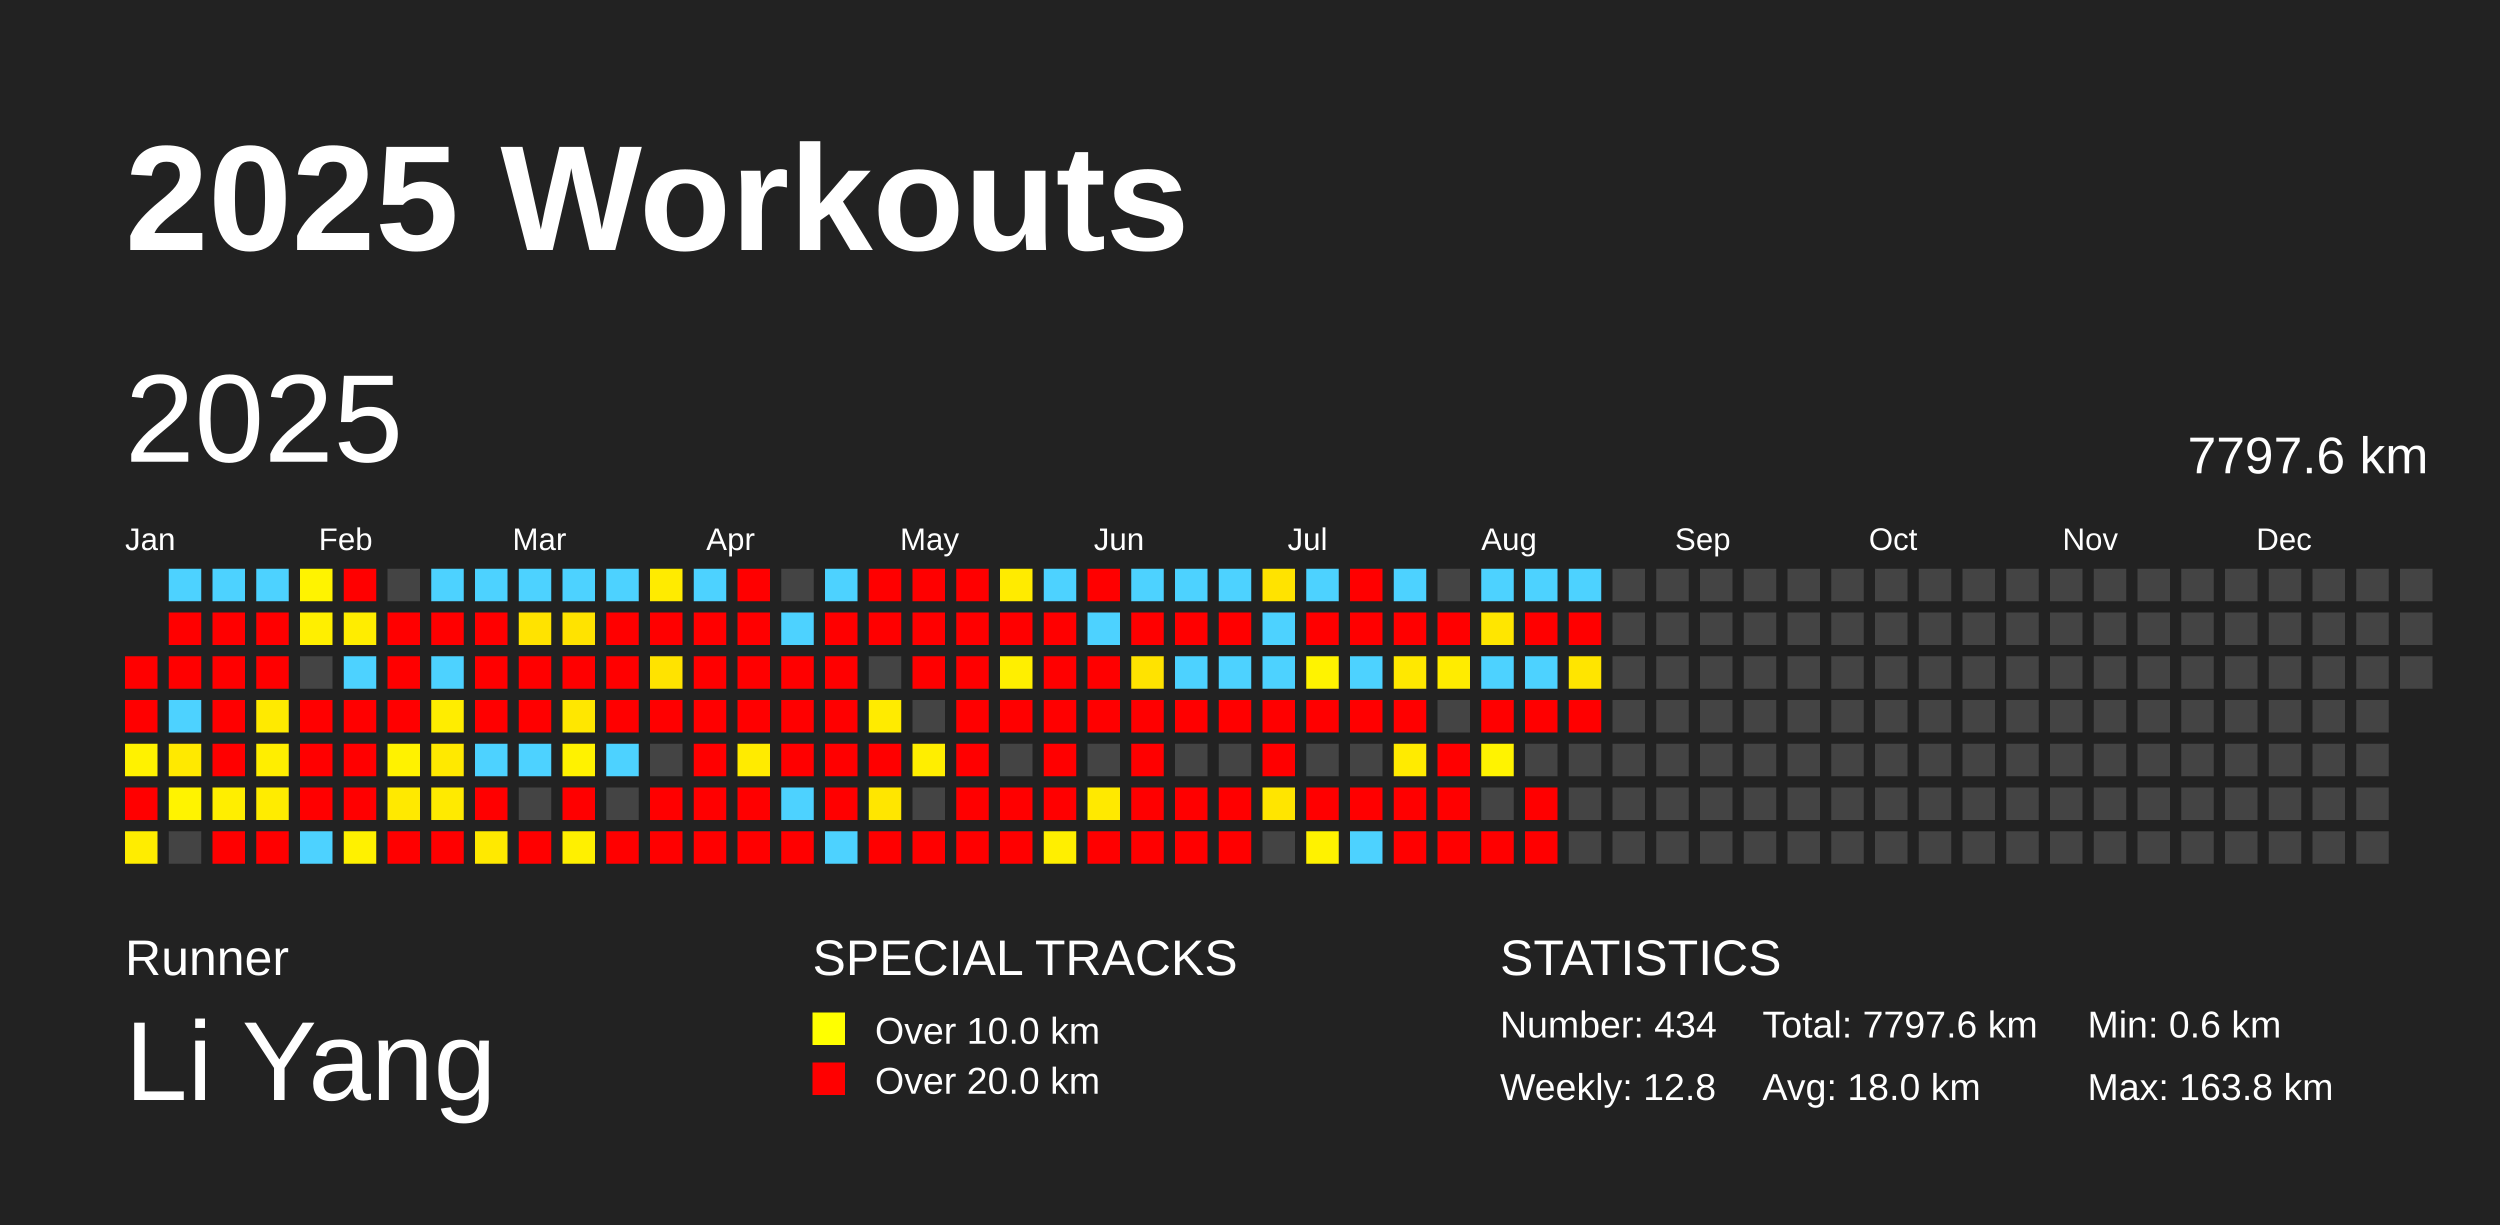
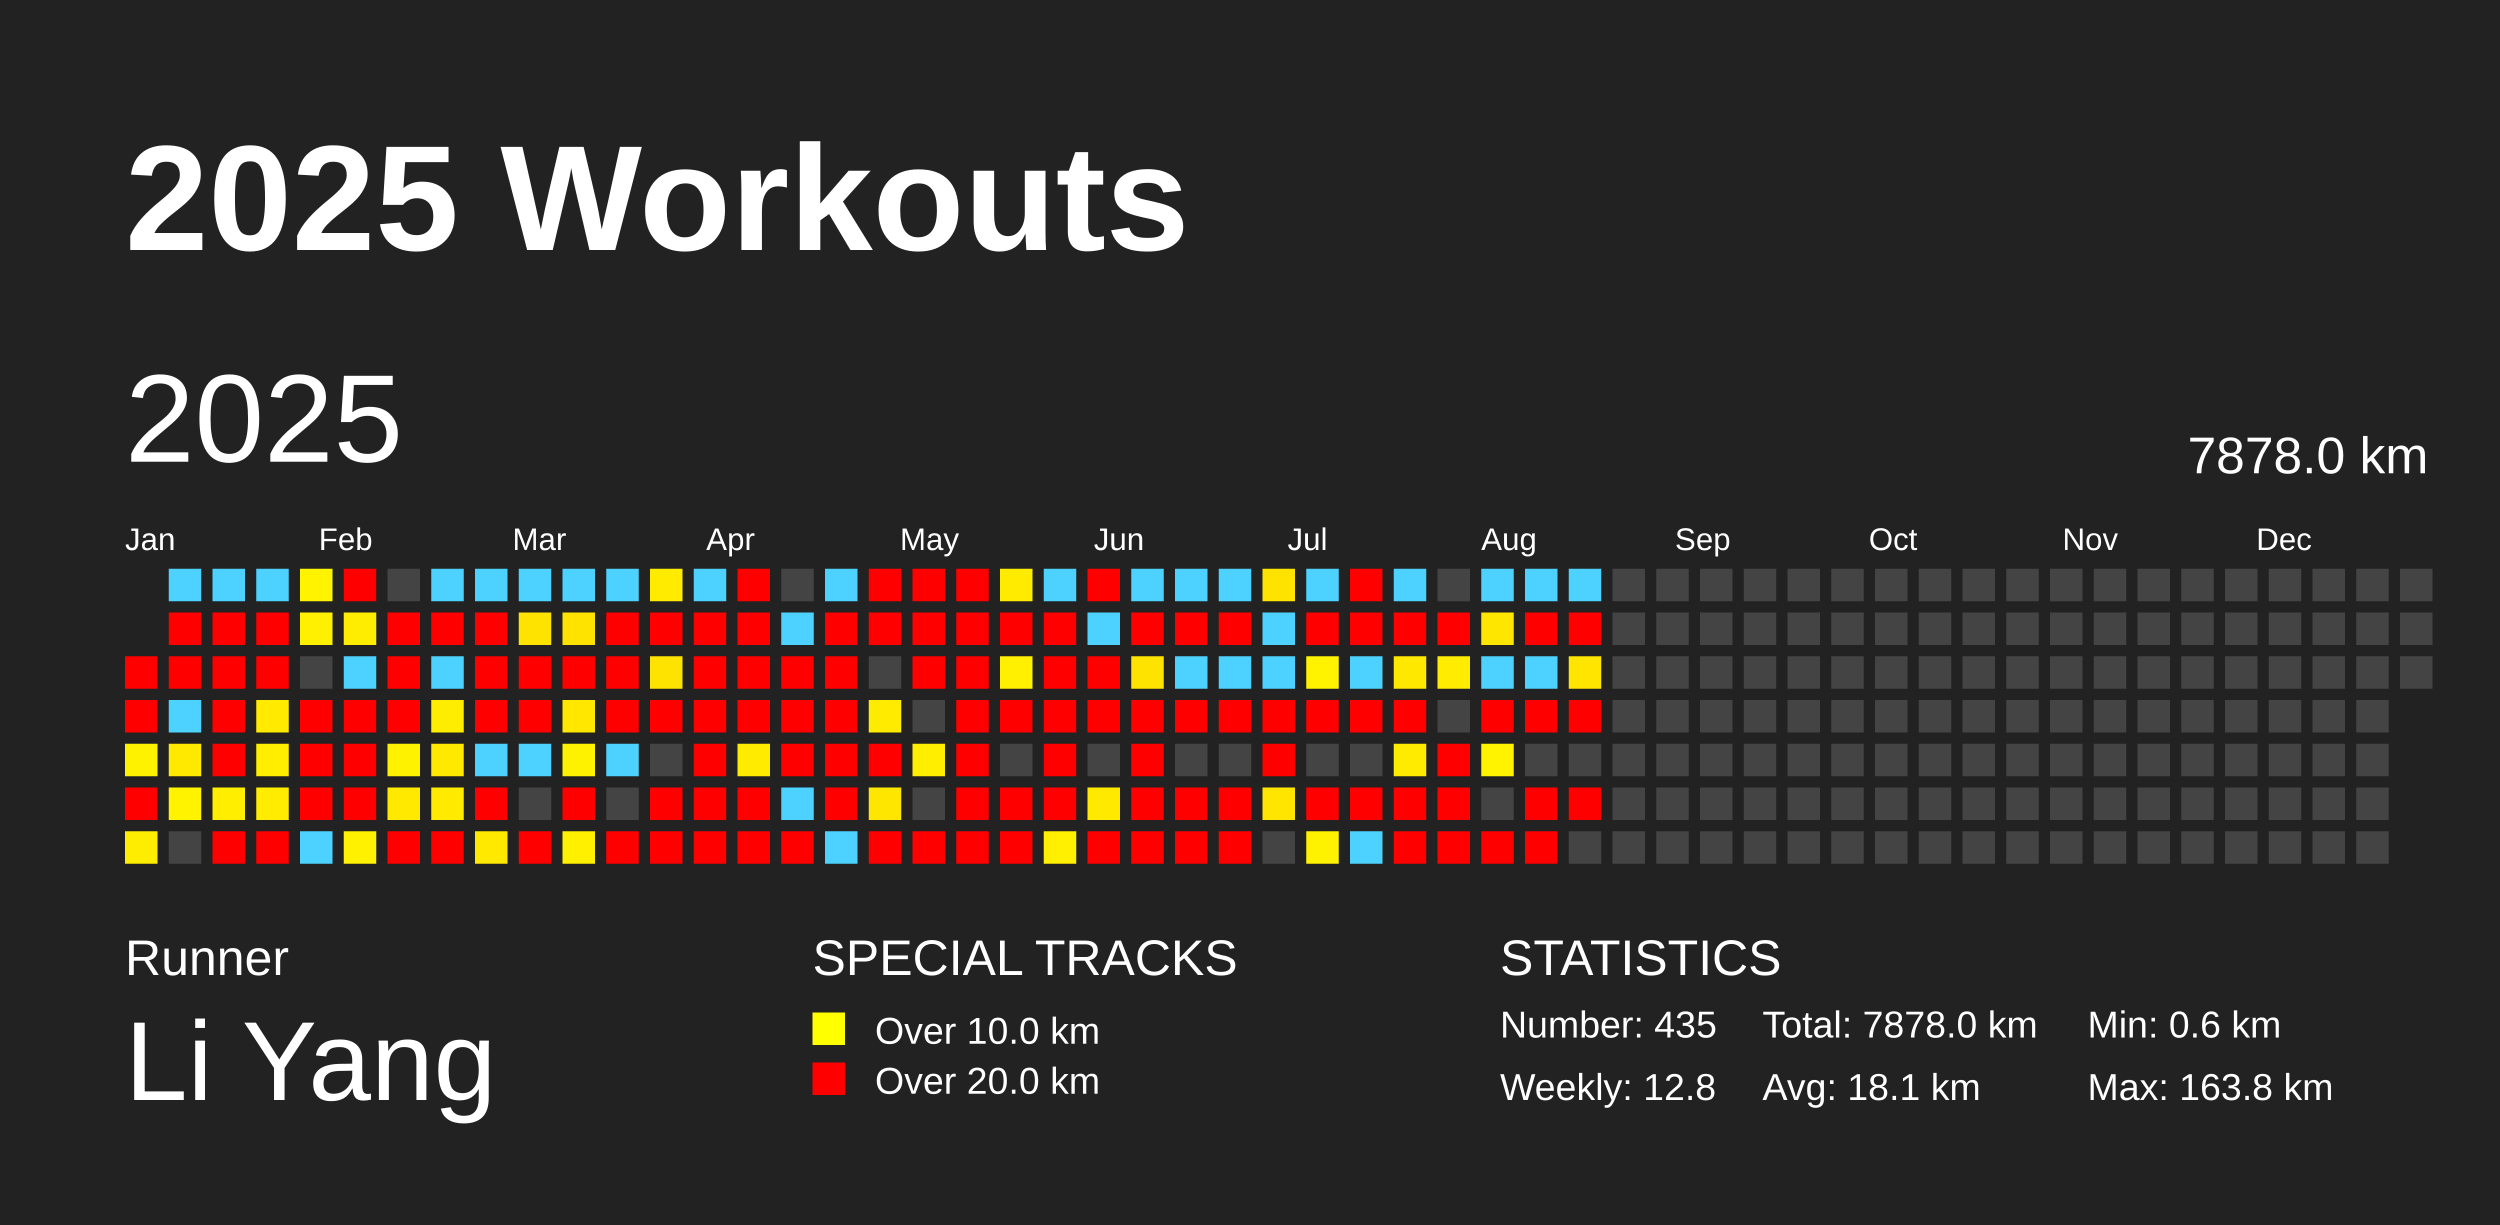
<svg xmlns="http://www.w3.org/2000/svg" baseProfile="full" height="98mm" version="1.1" viewBox="0,0,200,98" width="200mm">
  <defs />
  <rect fill="#222222" height="98" width="200" x="0" y="0" />
  <text fill="#FFFFFF" style="font-size:12px; font-family:Arial; font-weight:bold;" x="10" y="20">2025 Workouts</text>
  <text fill="#FFFFFF" style="font-size:4px; font-family:Arial" x="10" y="78">Runner</text>
  <text fill="#FFFFFF" style="font-size:9px; font-family:Arial" x="10" y="88">Li Yang</text>
  <text fill="#FFFFFF" style="font-size:4px; font-family:Arial" x="65" y="78">SPECIAL TRACKS</text>
  <rect fill="yellow" height="2.6" width="2.6" x="65" y="81" />
  <text fill="#FFFFFF" style="font-size:3px; font-family:Arial" x="70" y="83.5">Over 10.0 km</text>
  <rect fill="red" height="2.6" width="2.6" x="65" y="85" />
  <text fill="#FFFFFF" style="font-size:3px; font-family:Arial" x="70" y="87.5">Over 20.0 km</text>
  <text fill="#FFFFFF" style="font-size:4px; font-family:Arial" x="120" y="78">STATISTICS</text>
-   <text fill="#FFFFFF" style="font-size:3px; font-family:Arial" x="120" y="83">Number: 434</text>
+   <text fill="#FFFFFF" style="font-size:3px; font-family:Arial" x="120" y="83">Number: 435</text>
  <text fill="#FFFFFF" style="font-size:3px; font-family:Arial" x="120" y="88">Weekly: 12.8</text>
-   <text fill="#FFFFFF" style="font-size:3px; font-family:Arial" x="141" y="83">Total: 7797.6 km</text>
-   <text fill="#FFFFFF" style="font-size:3px; font-family:Arial" x="141" y="88">Avg: 18.0 km</text>
+   <text fill="#FFFFFF" style="font-size:3px; font-family:Arial" x="141" y="83">Total: 7878.0 km</text>
+   <text fill="#FFFFFF" style="font-size:3px; font-family:Arial" x="141" y="88">Avg: 18.1 km</text>
  <text fill="#FFFFFF" style="font-size:3px; font-family:Arial" x="167" y="83">Min: 0.6 km</text>
  <text fill="#FFFFFF" style="font-size:3px; font-family:Arial" x="167" y="88">Max: 163.8 km</text>
  <text dominant-baseline="hanging" fill="#FFFFFF" style="font-size:10.0px; font-family:Arial;" x="10" y="30">2025</text>
-   <text dominant-baseline="hanging" fill="#FFFFFF" style="font-size:4.125px; font-family:Arial;" x="175" y="35">7797.6 km</text>
+   <text dominant-baseline="hanging" fill="#FFFFFF" style="font-size:4.125px; font-family:Arial;" x="175" y="35">7878.0 km</text>
  <text fill="#FFFFFF" style="font-size:2.5px; font-family:Arial" x="10.0" y="44">Jan</text>
  <text fill="#FFFFFF" style="font-size:2.5px; font-family:Arial" x="25.5" y="44">Feb</text>
  <text fill="#FFFFFF" style="font-size:2.5px; font-family:Arial" x="41.0" y="44">Mar</text>
  <text fill="#FFFFFF" style="font-size:2.5px; font-family:Arial" x="56.5" y="44">Apr</text>
  <text fill="#FFFFFF" style="font-size:2.5px; font-family:Arial" x="72.0" y="44">May</text>
  <text fill="#FFFFFF" style="font-size:2.5px; font-family:Arial" x="87.5" y="44">Jun</text>
  <text fill="#FFFFFF" style="font-size:2.5px; font-family:Arial" x="103.0" y="44">Jul</text>
  <text fill="#FFFFFF" style="font-size:2.5px; font-family:Arial" x="118.5" y="44">Aug</text>
  <text fill="#FFFFFF" style="font-size:2.5px; font-family:Arial" x="134.0" y="44">Sep</text>
  <text fill="#FFFFFF" style="font-size:2.5px; font-family:Arial" x="149.5" y="44">Oct</text>
  <text fill="#FFFFFF" style="font-size:2.5px; font-family:Arial" x="165.0" y="44">Nov</text>
  <text fill="#FFFFFF" style="font-size:2.5px; font-family:Arial" x="180.5" y="44">Dec</text>
  <rect fill="red" height="2.6" width="2.6" x="10.0" y="52.5" />
  <rect fill="red" height="2.6" width="2.6" x="10.0" y="56.0" />
  <rect fill="#fff200" height="2.6" width="2.6" x="10.0" y="59.5" />
  <rect fill="red" height="2.6" width="2.6" x="10.0" y="63.0" />
  <rect fill="#ffed00" height="2.6" width="2.6" x="10.0" y="66.5" />
  <rect fill="#4dd2ff" height="2.6" width="2.6" x="13.5" y="45.5" />
  <rect fill="red" height="2.6" width="2.6" x="13.5" y="49.0" />
  <rect fill="red" height="2.6" width="2.6" x="13.5" y="52.5" />
  <rect fill="#4dd2ff" height="2.6" width="2.6" x="13.5" y="56.0" />
  <rect fill="#ffe900" height="2.6" width="2.6" x="13.5" y="59.5" />
  <rect fill="#fff300" height="2.6" width="2.6" x="13.5" y="63.0" />
  <rect fill="#444444" height="2.6" width="2.6" x="13.5" y="66.5" />
  <rect fill="#4dd2ff" height="2.6" width="2.6" x="17.0" y="45.5" />
  <rect fill="red" height="2.6" width="2.6" x="17.0" y="49.0" />
  <rect fill="red" height="2.6" width="2.6" x="17.0" y="52.5" />
  <rect fill="red" height="2.6" width="2.6" x="17.0" y="56.0" />
  <rect fill="red" height="2.6" width="2.6" x="17.0" y="59.5" />
  <rect fill="#ffee00" height="2.6" width="2.6" x="17.0" y="63.0" />
  <rect fill="red" height="2.6" width="2.6" x="17.0" y="66.5" />
  <rect fill="#4dd2ff" height="2.6" width="2.6" x="20.5" y="45.5" />
  <rect fill="red" height="2.6" width="2.6" x="20.5" y="49.0" />
  <rect fill="red" height="2.6" width="2.6" x="20.5" y="52.5" />
  <rect fill="#ffea00" height="2.6" width="2.6" x="20.5" y="56.0" />
  <rect fill="#ffee00" height="2.6" width="2.6" x="20.5" y="59.5" />
  <rect fill="#ffec00" height="2.6" width="2.6" x="20.5" y="63.0" />
  <rect fill="red" height="2.6" width="2.6" x="20.5" y="66.5" />
  <rect fill="#fff300" height="2.6" width="2.6" x="24.0" y="45.5" />
  <rect fill="#ffef00" height="2.6" width="2.6" x="24.0" y="49.0" />
  <rect fill="#444444" height="2.6" width="2.6" x="24.0" y="52.5" />
  <rect fill="red" height="2.6" width="2.6" x="24.0" y="56.0" />
  <rect fill="red" height="2.6" width="2.6" x="24.0" y="59.5" />
  <rect fill="red" height="2.6" width="2.6" x="24.0" y="63.0" />
  <rect fill="#4dd2ff" height="2.6" width="2.6" x="24.0" y="66.5" />
  <rect fill="red" height="2.6" width="2.6" x="27.5" y="45.5" />
  <rect fill="#ffed00" height="2.6" width="2.6" x="27.5" y="49.0" />
  <rect fill="#4dd2ff" height="2.6" width="2.6" x="27.5" y="52.5" />
  <rect fill="red" height="2.6" width="2.6" x="27.5" y="56.0" />
  <rect fill="red" height="2.6" width="2.6" x="27.5" y="59.5" />
  <rect fill="red" height="2.6" width="2.6" x="27.5" y="63.0" />
  <rect fill="#fff100" height="2.6" width="2.6" x="27.5" y="66.5" />
  <rect fill="#444444" height="2.6" width="2.6" x="31.0" y="45.5" />
  <rect fill="red" height="2.6" width="2.6" x="31.0" y="49.0" />
  <rect fill="red" height="2.6" width="2.6" x="31.0" y="52.5" />
  <rect fill="red" height="2.6" width="2.6" x="31.0" y="56.0" />
  <rect fill="#fff200" height="2.6" width="2.6" x="31.0" y="59.5" />
  <rect fill="#ffe900" height="2.6" width="2.6" x="31.0" y="63.0" />
  <rect fill="red" height="2.6" width="2.6" x="31.0" y="66.5" />
  <rect fill="#4dd2ff" height="2.6" width="2.6" x="34.5" y="45.5" />
  <rect fill="red" height="2.6" width="2.6" x="34.5" y="49.0" />
  <rect fill="#4dd2ff" height="2.6" width="2.6" x="34.5" y="52.5" />
  <rect fill="#ffed00" height="2.6" width="2.6" x="34.5" y="56.0" />
  <rect fill="#ffe900" height="2.6" width="2.6" x="34.5" y="59.5" />
  <rect fill="#ffea00" height="2.6" width="2.6" x="34.5" y="63.0" />
  <rect fill="red" height="2.6" width="2.6" x="34.5" y="66.5" />
  <rect fill="#4dd2ff" height="2.6" width="2.6" x="38.0" y="45.5" />
  <rect fill="red" height="2.6" width="2.6" x="38.0" y="49.0" />
  <rect fill="red" height="2.6" width="2.6" x="38.0" y="52.5" />
  <rect fill="red" height="2.6" width="2.6" x="38.0" y="56.0" />
  <rect fill="#4dd2ff" height="2.6" width="2.6" x="38.0" y="59.5" />
  <rect fill="red" height="2.6" width="2.6" x="38.0" y="63.0" />
  <rect fill="#ffe900" height="2.6" width="2.6" x="38.0" y="66.5" />
  <rect fill="#4dd2ff" height="2.6" width="2.6" x="41.5" y="45.5" />
  <rect fill="#ffe300" height="2.6" width="2.6" x="41.5" y="49.0" />
  <rect fill="red" height="2.6" width="2.6" x="41.5" y="52.5" />
  <rect fill="red" height="2.6" width="2.6" x="41.5" y="56.0" />
  <rect fill="#4dd2ff" height="2.6" width="2.6" x="41.5" y="59.5" />
  <rect fill="#444444" height="2.6" width="2.6" x="41.5" y="63.0" />
  <rect fill="red" height="2.6" width="2.6" x="41.5" y="66.5" />
  <rect fill="#4dd2ff" height="2.6" width="2.6" x="45.0" y="45.5" />
  <rect fill="#ffe300" height="2.6" width="2.6" x="45.0" y="49.0" />
  <rect fill="red" height="2.6" width="2.6" x="45.0" y="52.5" />
  <rect fill="#ffe700" height="2.6" width="2.6" x="45.0" y="56.0" />
  <rect fill="#fff200" height="2.6" width="2.6" x="45.0" y="59.5" />
  <rect fill="red" height="2.6" width="2.6" x="45.0" y="63.0" />
  <rect fill="#fff000" height="2.6" width="2.6" x="45.0" y="66.5" />
  <rect fill="#4dd2ff" height="2.6" width="2.6" x="48.5" y="45.5" />
  <rect fill="red" height="2.6" width="2.6" x="48.5" y="49.0" />
  <rect fill="red" height="2.6" width="2.6" x="48.5" y="52.5" />
  <rect fill="red" height="2.6" width="2.6" x="48.5" y="56.0" />
  <rect fill="#4dd2ff" height="2.6" width="2.6" x="48.5" y="59.5" />
  <rect fill="#444444" height="2.6" width="2.6" x="48.5" y="63.0" />
  <rect fill="red" height="2.6" width="2.6" x="48.5" y="66.5" />
  <rect fill="#ffeb00" height="2.6" width="2.6" x="52.0" y="45.5" />
  <rect fill="red" height="2.6" width="2.6" x="52.0" y="49.0" />
  <rect fill="#ffe300" height="2.6" width="2.6" x="52.0" y="52.5" />
  <rect fill="red" height="2.6" width="2.6" x="52.0" y="56.0" />
  <rect fill="#444444" height="2.6" width="2.6" x="52.0" y="59.5" />
  <rect fill="red" height="2.6" width="2.6" x="52.0" y="63.0" />
  <rect fill="red" height="2.6" width="2.6" x="52.0" y="66.5" />
  <rect fill="#4dd2ff" height="2.6" width="2.6" x="55.5" y="45.5" />
  <rect fill="red" height="2.6" width="2.6" x="55.5" y="49.0" />
  <rect fill="red" height="2.6" width="2.6" x="55.5" y="52.5" />
  <rect fill="red" height="2.6" width="2.6" x="55.5" y="56.0" />
  <rect fill="red" height="2.6" width="2.6" x="55.5" y="59.5" />
  <rect fill="red" height="2.6" width="2.6" x="55.5" y="63.0" />
  <rect fill="red" height="2.6" width="2.6" x="55.5" y="66.5" />
  <rect fill="red" height="2.6" width="2.6" x="59.0" y="45.5" />
  <rect fill="red" height="2.6" width="2.6" x="59.0" y="49.0" />
  <rect fill="red" height="2.6" width="2.6" x="59.0" y="52.5" />
  <rect fill="red" height="2.6" width="2.6" x="59.0" y="56.0" />
  <rect fill="#ffeb00" height="2.6" width="2.6" x="59.0" y="59.5" />
  <rect fill="red" height="2.6" width="2.6" x="59.0" y="63.0" />
  <rect fill="red" height="2.6" width="2.6" x="59.0" y="66.5" />
  <rect fill="#444444" height="2.6" width="2.6" x="62.5" y="45.5" />
  <rect fill="#4dd2ff" height="2.6" width="2.6" x="62.5" y="49.0" />
  <rect fill="red" height="2.6" width="2.6" x="62.5" y="52.5" />
  <rect fill="red" height="2.6" width="2.6" x="62.5" y="56.0" />
  <rect fill="red" height="2.6" width="2.6" x="62.5" y="59.5" />
  <rect fill="#4dd2ff" height="2.6" width="2.6" x="62.5" y="63.0" />
  <rect fill="red" height="2.6" width="2.6" x="62.5" y="66.5" />
  <rect fill="#4dd2ff" height="2.6" width="2.6" x="66.0" y="45.5" />
  <rect fill="red" height="2.6" width="2.6" x="66.0" y="49.0" />
  <rect fill="red" height="2.6" width="2.6" x="66.0" y="52.5" />
  <rect fill="red" height="2.6" width="2.6" x="66.0" y="56.0" />
  <rect fill="red" height="2.6" width="2.6" x="66.0" y="59.5" />
  <rect fill="red" height="2.6" width="2.6" x="66.0" y="63.0" />
  <rect fill="#4dd2ff" height="2.6" width="2.6" x="66.0" y="66.5" />
  <rect fill="red" height="2.6" width="2.6" x="69.5" y="45.5" />
  <rect fill="red" height="2.6" width="2.6" x="69.5" y="49.0" />
  <rect fill="#444444" height="2.6" width="2.6" x="69.5" y="52.5" />
  <rect fill="#ffeb00" height="2.6" width="2.6" x="69.5" y="56.0" />
  <rect fill="red" height="2.6" width="2.6" x="69.5" y="59.5" />
  <rect fill="#ffe600" height="2.6" width="2.6" x="69.5" y="63.0" />
  <rect fill="red" height="2.6" width="2.6" x="69.5" y="66.5" />
  <rect fill="red" height="2.6" width="2.6" x="73.0" y="45.5" />
  <rect fill="red" height="2.6" width="2.6" x="73.0" y="49.0" />
  <rect fill="red" height="2.6" width="2.6" x="73.0" y="52.5" />
  <rect fill="#444444" height="2.6" width="2.6" x="73.0" y="56.0" />
  <rect fill="#ffee00" height="2.6" width="2.6" x="73.0" y="59.5" />
  <rect fill="#444444" height="2.6" width="2.6" x="73.0" y="63.0" />
  <rect fill="red" height="2.6" width="2.6" x="73.0" y="66.5" />
  <rect fill="red" height="2.6" width="2.6" x="76.5" y="45.5" />
  <rect fill="red" height="2.6" width="2.6" x="76.5" y="49.0" />
  <rect fill="red" height="2.6" width="2.6" x="76.5" y="52.5" />
  <rect fill="red" height="2.6" width="2.6" x="76.5" y="56.0" />
  <rect fill="red" height="2.6" width="2.6" x="76.5" y="59.5" />
  <rect fill="red" height="2.6" width="2.6" x="76.5" y="63.0" />
  <rect fill="red" height="2.6" width="2.6" x="76.5" y="66.5" />
  <rect fill="#ffeb00" height="2.6" width="2.6" x="80.0" y="45.5" />
  <rect fill="red" height="2.6" width="2.6" x="80.0" y="49.0" />
  <rect fill="#ffef00" height="2.6" width="2.6" x="80.0" y="52.5" />
  <rect fill="red" height="2.6" width="2.6" x="80.0" y="56.0" />
  <rect fill="#444444" height="2.6" width="2.6" x="80.0" y="59.5" />
  <rect fill="red" height="2.6" width="2.6" x="80.0" y="63.0" />
  <rect fill="red" height="2.6" width="2.6" x="80.0" y="66.5" />
  <rect fill="#4dd2ff" height="2.6" width="2.6" x="83.5" y="45.5" />
  <rect fill="red" height="2.6" width="2.6" x="83.5" y="49.0" />
  <rect fill="red" height="2.6" width="2.6" x="83.5" y="52.5" />
  <rect fill="red" height="2.6" width="2.6" x="83.5" y="56.0" />
  <rect fill="red" height="2.6" width="2.6" x="83.5" y="59.5" />
  <rect fill="red" height="2.6" width="2.6" x="83.5" y="63.0" />
  <rect fill="#ffef00" height="2.6" width="2.6" x="83.5" y="66.5" />
  <rect fill="red" height="2.6" width="2.6" x="87.0" y="45.5" />
  <rect fill="#4dd2ff" height="2.6" width="2.6" x="87.0" y="49.0" />
  <rect fill="red" height="2.6" width="2.6" x="87.0" y="52.5" />
  <rect fill="red" height="2.6" width="2.6" x="87.0" y="56.0" />
  <rect fill="#444444" height="2.6" width="2.6" x="87.0" y="59.5" />
  <rect fill="#ffe900" height="2.6" width="2.6" x="87.0" y="63.0" />
  <rect fill="red" height="2.6" width="2.6" x="87.0" y="66.5" />
  <rect fill="#4dd2ff" height="2.6" width="2.6" x="90.5" y="45.5" />
  <rect fill="red" height="2.6" width="2.6" x="90.5" y="49.0" />
  <rect fill="#ffe300" height="2.6" width="2.6" x="90.5" y="52.5" />
  <rect fill="red" height="2.6" width="2.6" x="90.5" y="56.0" />
  <rect fill="red" height="2.6" width="2.6" x="90.5" y="59.5" />
  <rect fill="red" height="2.6" width="2.6" x="90.5" y="63.0" />
  <rect fill="red" height="2.6" width="2.6" x="90.5" y="66.5" />
  <rect fill="#4dd2ff" height="2.6" width="2.6" x="94.0" y="45.5" />
  <rect fill="red" height="2.6" width="2.6" x="94.0" y="49.0" />
  <rect fill="#4dd2ff" height="2.6" width="2.6" x="94.0" y="52.5" />
  <rect fill="red" height="2.6" width="2.6" x="94.0" y="56.0" />
  <rect fill="#444444" height="2.6" width="2.6" x="94.0" y="59.5" />
  <rect fill="red" height="2.6" width="2.6" x="94.0" y="63.0" />
  <rect fill="red" height="2.6" width="2.6" x="94.0" y="66.5" />
  <rect fill="#4dd2ff" height="2.6" width="2.6" x="97.5" y="45.5" />
  <rect fill="red" height="2.6" width="2.6" x="97.5" y="49.0" />
  <rect fill="#4dd2ff" height="2.6" width="2.6" x="97.5" y="52.5" />
  <rect fill="red" height="2.6" width="2.6" x="97.5" y="56.0" />
  <rect fill="#444444" height="2.6" width="2.6" x="97.5" y="59.5" />
  <rect fill="red" height="2.6" width="2.6" x="97.5" y="63.0" />
  <rect fill="red" height="2.6" width="2.6" x="97.5" y="66.5" />
  <rect fill="#ffe300" height="2.6" width="2.6" x="101.0" y="45.5" />
  <rect fill="#4dd2ff" height="2.6" width="2.6" x="101.0" y="49.0" />
  <rect fill="#4dd2ff" height="2.6" width="2.6" x="101.0" y="52.5" />
  <rect fill="red" height="2.6" width="2.6" x="101.0" y="56.0" />
  <rect fill="red" height="2.6" width="2.6" x="101.0" y="59.5" />
  <rect fill="#ffe500" height="2.6" width="2.6" x="101.0" y="63.0" />
  <rect fill="#444444" height="2.6" width="2.6" x="101.0" y="66.5" />
  <rect fill="#4dd2ff" height="2.6" width="2.6" x="104.5" y="45.5" />
  <rect fill="red" height="2.6" width="2.6" x="104.5" y="49.0" />
  <rect fill="#fff300" height="2.6" width="2.6" x="104.5" y="52.5" />
  <rect fill="red" height="2.6" width="2.6" x="104.5" y="56.0" />
  <rect fill="#444444" height="2.6" width="2.6" x="104.5" y="59.5" />
  <rect fill="red" height="2.6" width="2.6" x="104.5" y="63.0" />
  <rect fill="#fff200" height="2.6" width="2.6" x="104.5" y="66.5" />
  <rect fill="red" height="2.6" width="2.6" x="108.0" y="45.5" />
  <rect fill="red" height="2.6" width="2.6" x="108.0" y="49.0" />
  <rect fill="#4dd2ff" height="2.6" width="2.6" x="108.0" y="52.5" />
  <rect fill="red" height="2.6" width="2.6" x="108.0" y="56.0" />
  <rect fill="#444444" height="2.6" width="2.6" x="108.0" y="59.5" />
  <rect fill="red" height="2.6" width="2.6" x="108.0" y="63.0" />
  <rect fill="#4dd2ff" height="2.6" width="2.6" x="108.0" y="66.5" />
  <rect fill="#4dd2ff" height="2.6" width="2.6" x="111.5" y="45.5" />
  <rect fill="red" height="2.6" width="2.6" x="111.5" y="49.0" />
  <rect fill="#ffe800" height="2.6" width="2.6" x="111.5" y="52.5" />
  <rect fill="red" height="2.6" width="2.6" x="111.5" y="56.0" />
  <rect fill="#ffeb00" height="2.6" width="2.6" x="111.5" y="59.5" />
  <rect fill="red" height="2.6" width="2.6" x="111.5" y="63.0" />
  <rect fill="red" height="2.6" width="2.6" x="111.5" y="66.5" />
  <rect fill="#444444" height="2.6" width="2.6" x="115.0" y="45.5" />
  <rect fill="red" height="2.6" width="2.6" x="115.0" y="49.0" />
  <rect fill="#ffec00" height="2.6" width="2.6" x="115.0" y="52.5" />
  <rect fill="#444444" height="2.6" width="2.6" x="115.0" y="56.0" />
  <rect fill="red" height="2.6" width="2.6" x="115.0" y="59.5" />
  <rect fill="red" height="2.6" width="2.6" x="115.0" y="63.0" />
  <rect fill="red" height="2.6" width="2.6" x="115.0" y="66.5" />
  <rect fill="#4dd2ff" height="2.6" width="2.6" x="118.5" y="45.5" />
  <rect fill="#ffe600" height="2.6" width="2.6" x="118.5" y="49.0" />
  <rect fill="#4dd2ff" height="2.6" width="2.6" x="118.5" y="52.5" />
  <rect fill="red" height="2.6" width="2.6" x="118.5" y="56.0" />
  <rect fill="#fff300" height="2.6" width="2.6" x="118.5" y="59.5" />
  <rect fill="#444444" height="2.6" width="2.6" x="118.5" y="63.0" />
  <rect fill="red" height="2.6" width="2.6" x="118.5" y="66.5" />
  <rect fill="#4dd2ff" height="2.6" width="2.6" x="122.0" y="45.5" />
  <rect fill="red" height="2.6" width="2.6" x="122.0" y="49.0" />
  <rect fill="#4dd2ff" height="2.6" width="2.6" x="122.0" y="52.5" />
  <rect fill="red" height="2.6" width="2.6" x="122.0" y="56.0" />
  <rect fill="#444444" height="2.6" width="2.6" x="122.0" y="59.5" />
  <rect fill="red" height="2.6" width="2.6" x="122.0" y="63.0" />
  <rect fill="red" height="2.6" width="2.6" x="122.0" y="66.5" />
  <rect fill="#4dd2ff" height="2.6" width="2.6" x="125.5" y="45.5" />
  <rect fill="red" height="2.6" width="2.6" x="125.5" y="49.0" />
  <rect fill="#ffe500" height="2.6" width="2.6" x="125.5" y="52.5" />
  <rect fill="red" height="2.6" width="2.6" x="125.5" y="56.0" />
  <rect fill="#444444" height="2.6" width="2.6" x="125.5" y="59.5" />
-   <rect fill="#444444" height="2.6" width="2.6" x="125.5" y="63.0" />
+   <rect fill="red" height="2.6" width="2.6" x="125.5" y="63.0" />
  <rect fill="#444444" height="2.6" width="2.6" x="125.5" y="66.5" />
  <rect fill="#444444" height="2.6" width="2.6" x="129.0" y="45.5" />
  <rect fill="#444444" height="2.6" width="2.6" x="129.0" y="49.0" />
  <rect fill="#444444" height="2.6" width="2.6" x="129.0" y="52.5" />
  <rect fill="#444444" height="2.6" width="2.6" x="129.0" y="56.0" />
  <rect fill="#444444" height="2.6" width="2.6" x="129.0" y="59.5" />
  <rect fill="#444444" height="2.6" width="2.6" x="129.0" y="63.0" />
  <rect fill="#444444" height="2.6" width="2.6" x="129.0" y="66.5" />
  <rect fill="#444444" height="2.6" width="2.6" x="132.5" y="45.5" />
  <rect fill="#444444" height="2.6" width="2.6" x="132.5" y="49.0" />
  <rect fill="#444444" height="2.6" width="2.6" x="132.5" y="52.5" />
  <rect fill="#444444" height="2.6" width="2.6" x="132.5" y="56.0" />
  <rect fill="#444444" height="2.6" width="2.6" x="132.5" y="59.5" />
  <rect fill="#444444" height="2.6" width="2.6" x="132.5" y="63.0" />
  <rect fill="#444444" height="2.6" width="2.6" x="132.5" y="66.5" />
  <rect fill="#444444" height="2.6" width="2.6" x="136.0" y="45.5" />
  <rect fill="#444444" height="2.6" width="2.6" x="136.0" y="49.0" />
  <rect fill="#444444" height="2.6" width="2.6" x="136.0" y="52.5" />
  <rect fill="#444444" height="2.6" width="2.6" x="136.0" y="56.0" />
  <rect fill="#444444" height="2.6" width="2.6" x="136.0" y="59.5" />
  <rect fill="#444444" height="2.6" width="2.6" x="136.0" y="63.0" />
  <rect fill="#444444" height="2.6" width="2.6" x="136.0" y="66.5" />
  <rect fill="#444444" height="2.6" width="2.6" x="139.5" y="45.5" />
  <rect fill="#444444" height="2.6" width="2.6" x="139.5" y="49.0" />
  <rect fill="#444444" height="2.6" width="2.6" x="139.5" y="52.5" />
  <rect fill="#444444" height="2.6" width="2.6" x="139.5" y="56.0" />
  <rect fill="#444444" height="2.6" width="2.6" x="139.5" y="59.5" />
  <rect fill="#444444" height="2.6" width="2.6" x="139.5" y="63.0" />
  <rect fill="#444444" height="2.6" width="2.6" x="139.5" y="66.5" />
  <rect fill="#444444" height="2.6" width="2.6" x="143.0" y="45.5" />
  <rect fill="#444444" height="2.6" width="2.6" x="143.0" y="49.0" />
  <rect fill="#444444" height="2.6" width="2.6" x="143.0" y="52.5" />
  <rect fill="#444444" height="2.6" width="2.6" x="143.0" y="56.0" />
  <rect fill="#444444" height="2.6" width="2.6" x="143.0" y="59.5" />
  <rect fill="#444444" height="2.6" width="2.6" x="143.0" y="63.0" />
  <rect fill="#444444" height="2.6" width="2.6" x="143.0" y="66.5" />
  <rect fill="#444444" height="2.6" width="2.6" x="146.5" y="45.5" />
  <rect fill="#444444" height="2.6" width="2.6" x="146.5" y="49.0" />
  <rect fill="#444444" height="2.6" width="2.6" x="146.5" y="52.5" />
  <rect fill="#444444" height="2.6" width="2.6" x="146.5" y="56.0" />
  <rect fill="#444444" height="2.6" width="2.6" x="146.5" y="59.5" />
  <rect fill="#444444" height="2.6" width="2.6" x="146.5" y="63.0" />
  <rect fill="#444444" height="2.6" width="2.6" x="146.5" y="66.5" />
  <rect fill="#444444" height="2.6" width="2.6" x="150.0" y="45.5" />
  <rect fill="#444444" height="2.6" width="2.6" x="150.0" y="49.0" />
  <rect fill="#444444" height="2.6" width="2.6" x="150.0" y="52.5" />
  <rect fill="#444444" height="2.6" width="2.6" x="150.0" y="56.0" />
  <rect fill="#444444" height="2.6" width="2.6" x="150.0" y="59.5" />
  <rect fill="#444444" height="2.6" width="2.6" x="150.0" y="63.0" />
  <rect fill="#444444" height="2.6" width="2.6" x="150.0" y="66.5" />
  <rect fill="#444444" height="2.6" width="2.6" x="153.5" y="45.5" />
  <rect fill="#444444" height="2.6" width="2.6" x="153.5" y="49.0" />
  <rect fill="#444444" height="2.6" width="2.6" x="153.5" y="52.5" />
  <rect fill="#444444" height="2.6" width="2.6" x="153.5" y="56.0" />
  <rect fill="#444444" height="2.6" width="2.6" x="153.5" y="59.5" />
  <rect fill="#444444" height="2.6" width="2.6" x="153.5" y="63.0" />
  <rect fill="#444444" height="2.6" width="2.6" x="153.5" y="66.5" />
  <rect fill="#444444" height="2.6" width="2.6" x="157.0" y="45.5" />
  <rect fill="#444444" height="2.6" width="2.6" x="157.0" y="49.0" />
  <rect fill="#444444" height="2.6" width="2.6" x="157.0" y="52.5" />
  <rect fill="#444444" height="2.6" width="2.6" x="157.0" y="56.0" />
  <rect fill="#444444" height="2.6" width="2.6" x="157.0" y="59.5" />
  <rect fill="#444444" height="2.6" width="2.6" x="157.0" y="63.0" />
  <rect fill="#444444" height="2.6" width="2.6" x="157.0" y="66.5" />
  <rect fill="#444444" height="2.6" width="2.6" x="160.5" y="45.5" />
  <rect fill="#444444" height="2.6" width="2.6" x="160.5" y="49.0" />
  <rect fill="#444444" height="2.6" width="2.6" x="160.5" y="52.5" />
  <rect fill="#444444" height="2.6" width="2.6" x="160.5" y="56.0" />
  <rect fill="#444444" height="2.6" width="2.6" x="160.5" y="59.5" />
  <rect fill="#444444" height="2.6" width="2.6" x="160.5" y="63.0" />
  <rect fill="#444444" height="2.6" width="2.6" x="160.5" y="66.5" />
  <rect fill="#444444" height="2.6" width="2.6" x="164.0" y="45.5" />
  <rect fill="#444444" height="2.6" width="2.6" x="164.0" y="49.0" />
  <rect fill="#444444" height="2.6" width="2.6" x="164.0" y="52.5" />
  <rect fill="#444444" height="2.6" width="2.6" x="164.0" y="56.0" />
  <rect fill="#444444" height="2.6" width="2.6" x="164.0" y="59.5" />
  <rect fill="#444444" height="2.6" width="2.6" x="164.0" y="63.0" />
  <rect fill="#444444" height="2.6" width="2.6" x="164.0" y="66.5" />
  <rect fill="#444444" height="2.6" width="2.6" x="167.5" y="45.5" />
  <rect fill="#444444" height="2.6" width="2.6" x="167.5" y="49.0" />
  <rect fill="#444444" height="2.6" width="2.6" x="167.5" y="52.5" />
  <rect fill="#444444" height="2.6" width="2.6" x="167.5" y="56.0" />
  <rect fill="#444444" height="2.6" width="2.6" x="167.5" y="59.5" />
  <rect fill="#444444" height="2.6" width="2.6" x="167.5" y="63.0" />
  <rect fill="#444444" height="2.6" width="2.6" x="167.5" y="66.5" />
  <rect fill="#444444" height="2.6" width="2.6" x="171.0" y="45.5" />
  <rect fill="#444444" height="2.6" width="2.6" x="171.0" y="49.0" />
  <rect fill="#444444" height="2.6" width="2.6" x="171.0" y="52.5" />
  <rect fill="#444444" height="2.6" width="2.6" x="171.0" y="56.0" />
  <rect fill="#444444" height="2.6" width="2.6" x="171.0" y="59.5" />
  <rect fill="#444444" height="2.6" width="2.6" x="171.0" y="63.0" />
  <rect fill="#444444" height="2.6" width="2.6" x="171.0" y="66.5" />
  <rect fill="#444444" height="2.6" width="2.6" x="174.5" y="45.5" />
  <rect fill="#444444" height="2.6" width="2.6" x="174.5" y="49.0" />
  <rect fill="#444444" height="2.6" width="2.6" x="174.5" y="52.5" />
  <rect fill="#444444" height="2.6" width="2.6" x="174.5" y="56.0" />
  <rect fill="#444444" height="2.6" width="2.6" x="174.5" y="59.5" />
  <rect fill="#444444" height="2.6" width="2.6" x="174.5" y="63.0" />
  <rect fill="#444444" height="2.6" width="2.6" x="174.5" y="66.5" />
  <rect fill="#444444" height="2.6" width="2.6" x="178.0" y="45.5" />
  <rect fill="#444444" height="2.6" width="2.6" x="178.0" y="49.0" />
  <rect fill="#444444" height="2.6" width="2.6" x="178.0" y="52.5" />
  <rect fill="#444444" height="2.6" width="2.6" x="178.0" y="56.0" />
  <rect fill="#444444" height="2.6" width="2.6" x="178.0" y="59.5" />
  <rect fill="#444444" height="2.6" width="2.6" x="178.0" y="63.0" />
  <rect fill="#444444" height="2.6" width="2.6" x="178.0" y="66.5" />
  <rect fill="#444444" height="2.6" width="2.6" x="181.5" y="45.5" />
  <rect fill="#444444" height="2.6" width="2.6" x="181.5" y="49.0" />
  <rect fill="#444444" height="2.6" width="2.6" x="181.5" y="52.5" />
  <rect fill="#444444" height="2.6" width="2.6" x="181.5" y="56.0" />
  <rect fill="#444444" height="2.6" width="2.6" x="181.5" y="59.5" />
  <rect fill="#444444" height="2.6" width="2.6" x="181.5" y="63.0" />
  <rect fill="#444444" height="2.6" width="2.6" x="181.5" y="66.5" />
  <rect fill="#444444" height="2.6" width="2.6" x="185.0" y="45.5" />
  <rect fill="#444444" height="2.6" width="2.6" x="185.0" y="49.0" />
  <rect fill="#444444" height="2.6" width="2.6" x="185.0" y="52.5" />
  <rect fill="#444444" height="2.6" width="2.6" x="185.0" y="56.0" />
  <rect fill="#444444" height="2.6" width="2.6" x="185.0" y="59.5" />
  <rect fill="#444444" height="2.6" width="2.6" x="185.0" y="63.0" />
  <rect fill="#444444" height="2.6" width="2.6" x="185.0" y="66.5" />
  <rect fill="#444444" height="2.6" width="2.6" x="188.5" y="45.5" />
  <rect fill="#444444" height="2.6" width="2.6" x="188.5" y="49.0" />
  <rect fill="#444444" height="2.6" width="2.6" x="188.5" y="52.5" />
  <rect fill="#444444" height="2.6" width="2.6" x="188.5" y="56.0" />
  <rect fill="#444444" height="2.6" width="2.6" x="188.5" y="59.5" />
  <rect fill="#444444" height="2.6" width="2.6" x="188.5" y="63.0" />
  <rect fill="#444444" height="2.6" width="2.6" x="188.5" y="66.5" />
  <rect fill="#444444" height="2.6" width="2.6" x="192.0" y="45.5" />
  <rect fill="#444444" height="2.6" width="2.6" x="192.0" y="49.0" />
  <rect fill="#444444" height="2.6" width="2.6" x="192.0" y="52.5" />
</svg>
